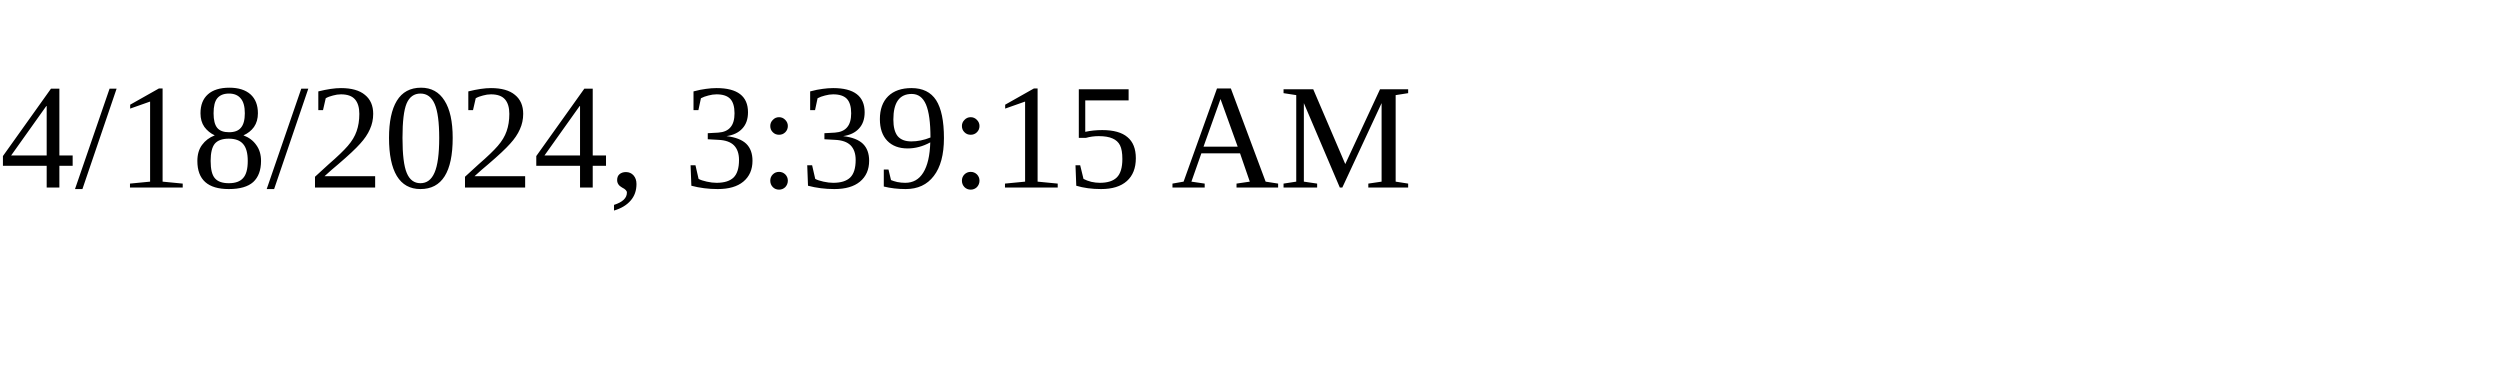
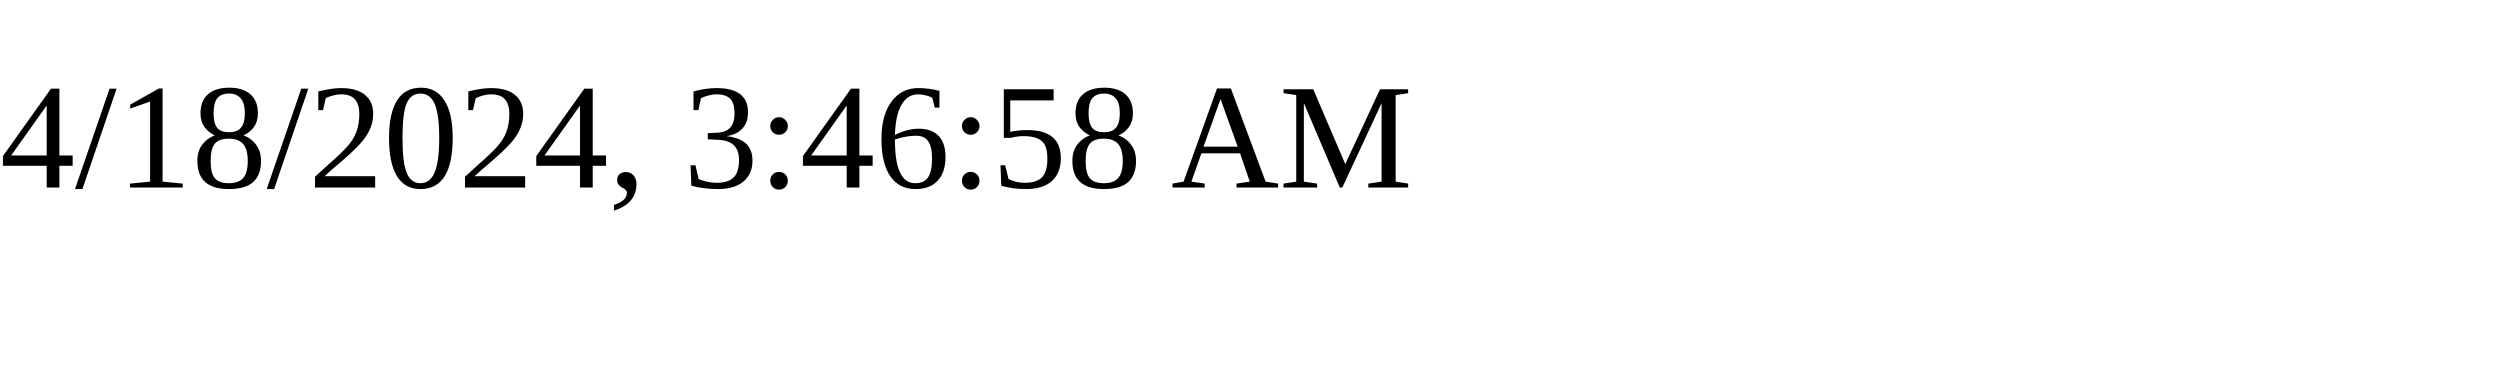
<svg xmlns="http://www.w3.org/2000/svg" height="30" width="200">
-   <text x="0" y="15">4/18/2024, 3:39:15 AM</text>
+   <text x="0" y="15">4/18/2024, 3:46:58 AM</text>
</svg>
